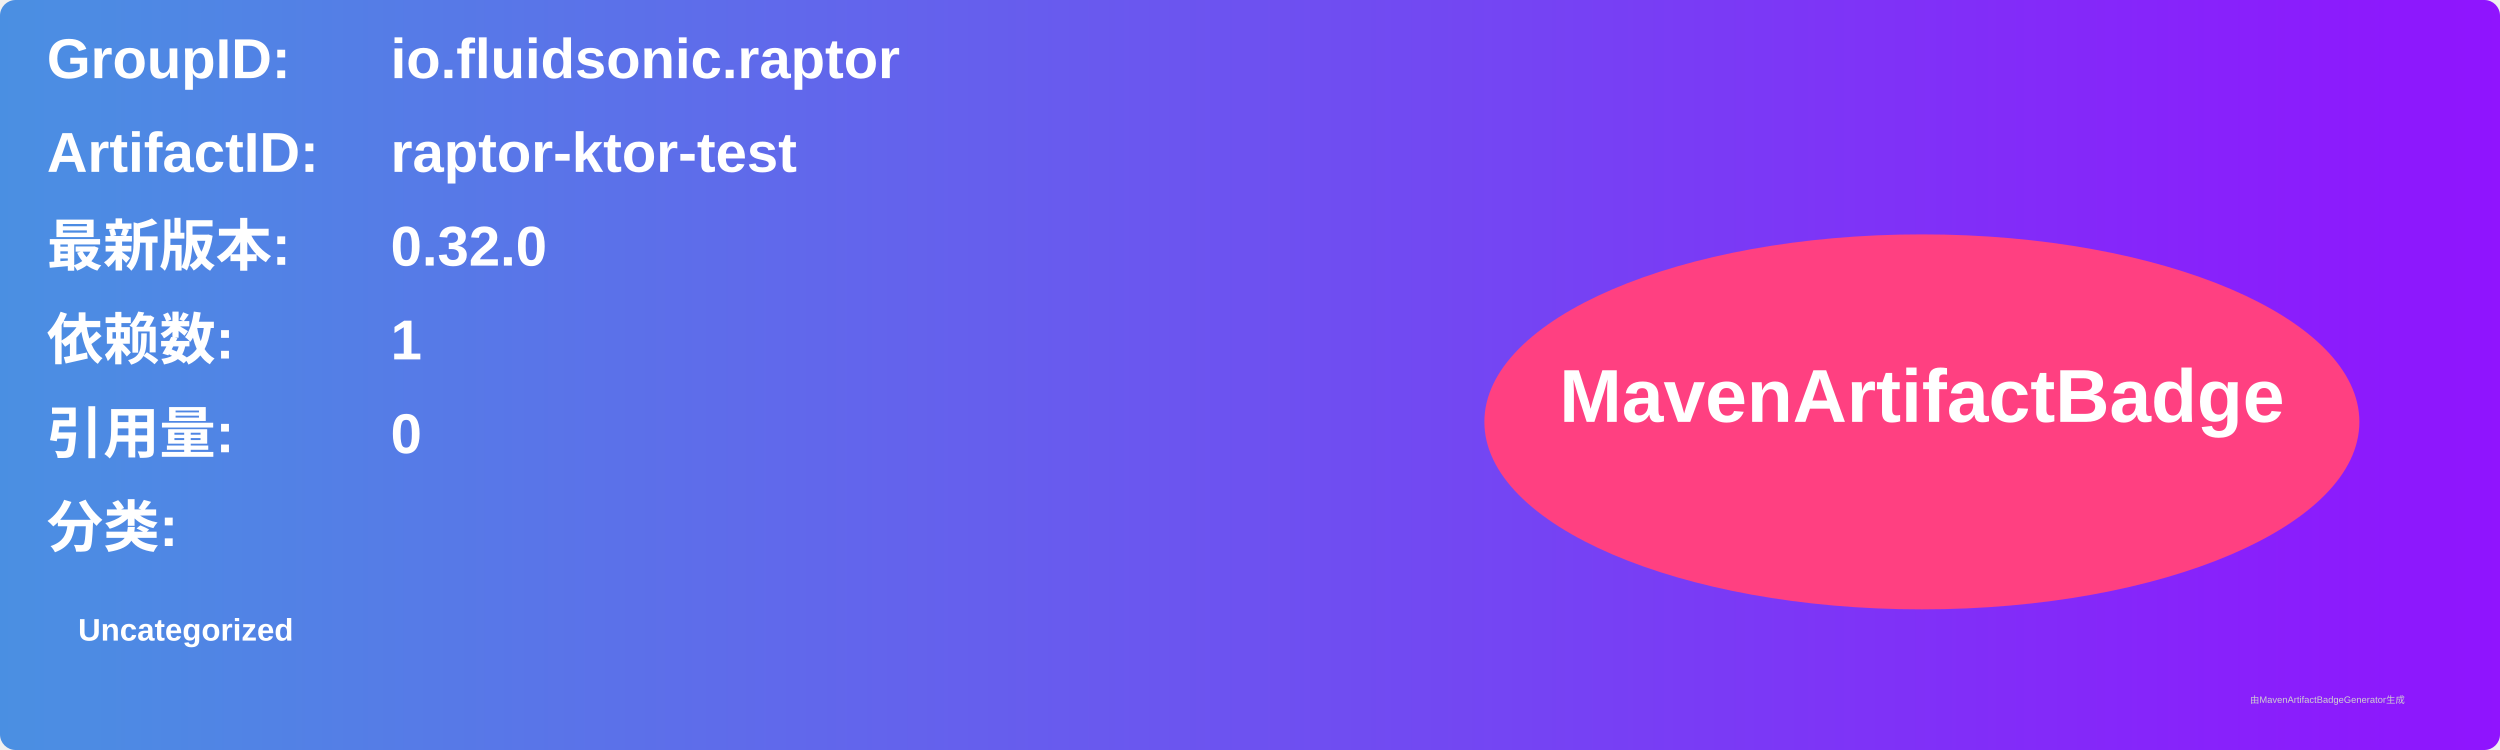
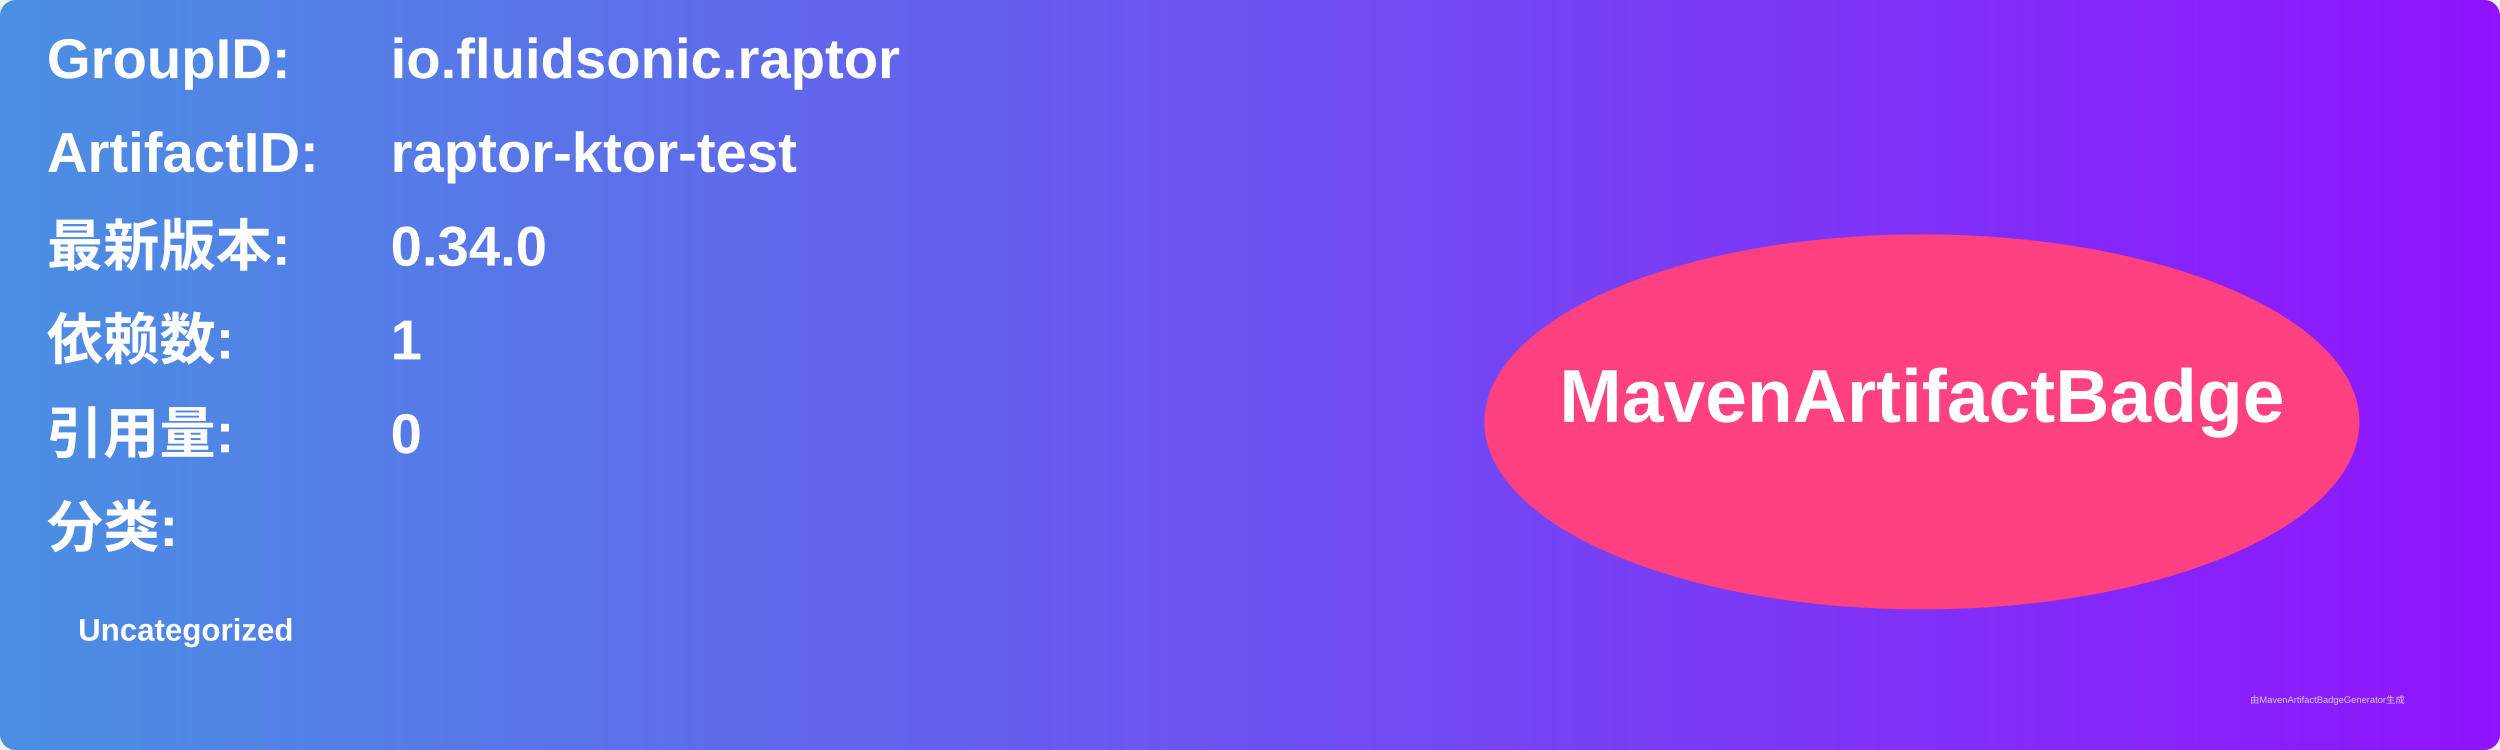
<svg xmlns="http://www.w3.org/2000/svg" width="800" height="240" viewBox="0 0 800 240">
  <linearGradient id="grad" x1="0%" y1="0%" x2="100%" y2="0%">
    <stop offset="0%" stop-color="#4a90e2" />
    <stop offset="100%" stop-color="#9013fe" />
  </linearGradient>
  <rect width="100%" height="100%" rx="5" ry="5" fill="url(#grad)" />
  <g transform="translate(15, 15)">
    <text x="0" y="10" font-family="Arial" font-size="18" fill="white" font-weight="bold" width="260">GroupID:</text>
    <text x="110" y="10" font-family="Arial" font-size="18" fill="white" font-weight="bold" width="460">io.fluidsonic.raptor</text>
    <text x="0" y="40" font-family="Arial" font-size="18" fill="white" font-weight="bold" width="260">ArtifactID:</text>
    <text x="110" y="40" font-family="Arial" font-size="18" fill="white" font-weight="bold" width="460">raptor-ktor-test</text>
    <text x="0" y="70" font-family="Arial" font-size="18" fill="white" font-weight="bold">最新版本:</text>
    <text x="110" y="70" font-family="Arial" font-size="18" fill="white" font-weight="bold">
-       <tspan font-weight="bold">0.32.0</tspan>
+       <tspan font-weight="bold">0.34.0</tspan>
    </text>
    <text x="0" y="100" font-family="Arial" font-size="18" fill="white" font-weight="bold">依赖数: </text>
    <text x="110" y="100" font-family="Arial" font-size="18" fill="white">
      <tspan font-weight="bold">1</tspan>
    </text>
    <text x="0" y="130" font-family="Arial" font-size="18" fill="white" font-weight="bold">引用量: </text>
    <text x="110" y="130" font-family="Arial" font-size="18" fill="white">
      <tspan font-weight="bold">0</tspan>
    </text>
    <text x="0" y="160" font-family="Arial" font-size="18" fill="white" font-weight="bold">分类:</text>
    <text x="10" y="190" font-family="Arial" font-size="10" fill="white">
      <tspan font-weight="bold">Uncategorized</tspan>
    </text>
    <ellipse cx="600" cy="120" rx="140" ry="60" fill="#ff4081" />
    <text x="600" y="120" text-anchor="middle" font-family="Arial" font-size="24" fill="white" font-weight="bold">MavenArtifactBadge</text>
  </g>
  <text x="720" y="225" font-family="Arial" font-size="3" fill="#d0d0d0">由MavenArtifactBadgeGenerator生成</text>
</svg>
